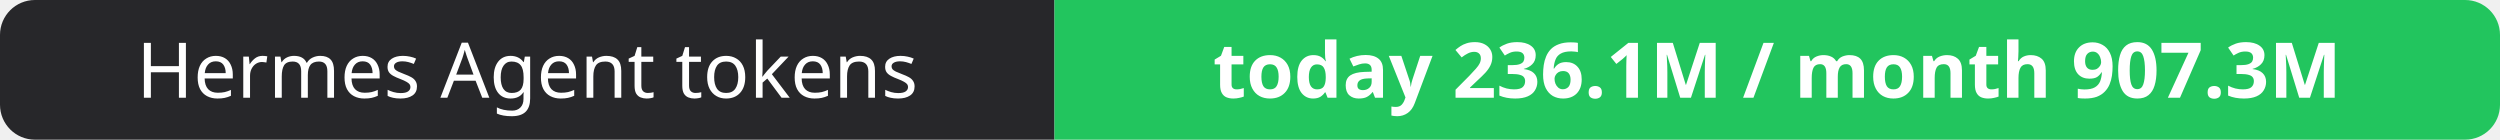
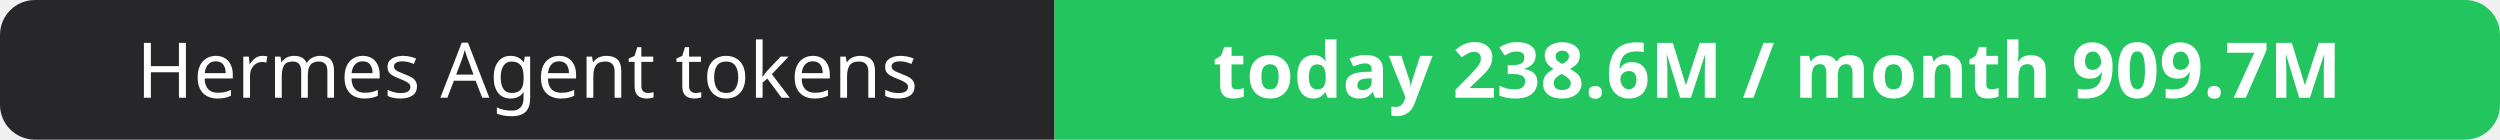
- <svg xmlns="http://www.w3.org/2000/svg" width="358" height="20" role="img" aria-label="Hermes Agent tokens: today 236.1M / month 907.3M">
+ <svg xmlns="http://www.w3.org/2000/svg" width="358" height="20" role="img" aria-label="Hermes Agent tokens: today 238.6M / month 909.7M">
  <clipPath id="r">
    <rect width="358" height="20" rx="5" fill="#fff" />
  </clipPath>
  <g clip-path="url(#r)">
    <rect width="151" height="20" fill="#27272a" />
    <rect x="151" width="207" height="20" fill="#22c55e" />
  </g>
  <g fill="#fff" text-anchor="middle" font-family="Verdana,Geneva,sans-serif" font-size="11">
    <text x="75.5" y="14">Hermes Agent tokens</text>
-     <text x="254.5" y="14" font-weight="700">today 236.1M / month 907.3M</text>
+     <text x="254.5" y="14" font-weight="700">today 238.6M / month 909.7M</text>
  </g>
</svg>
